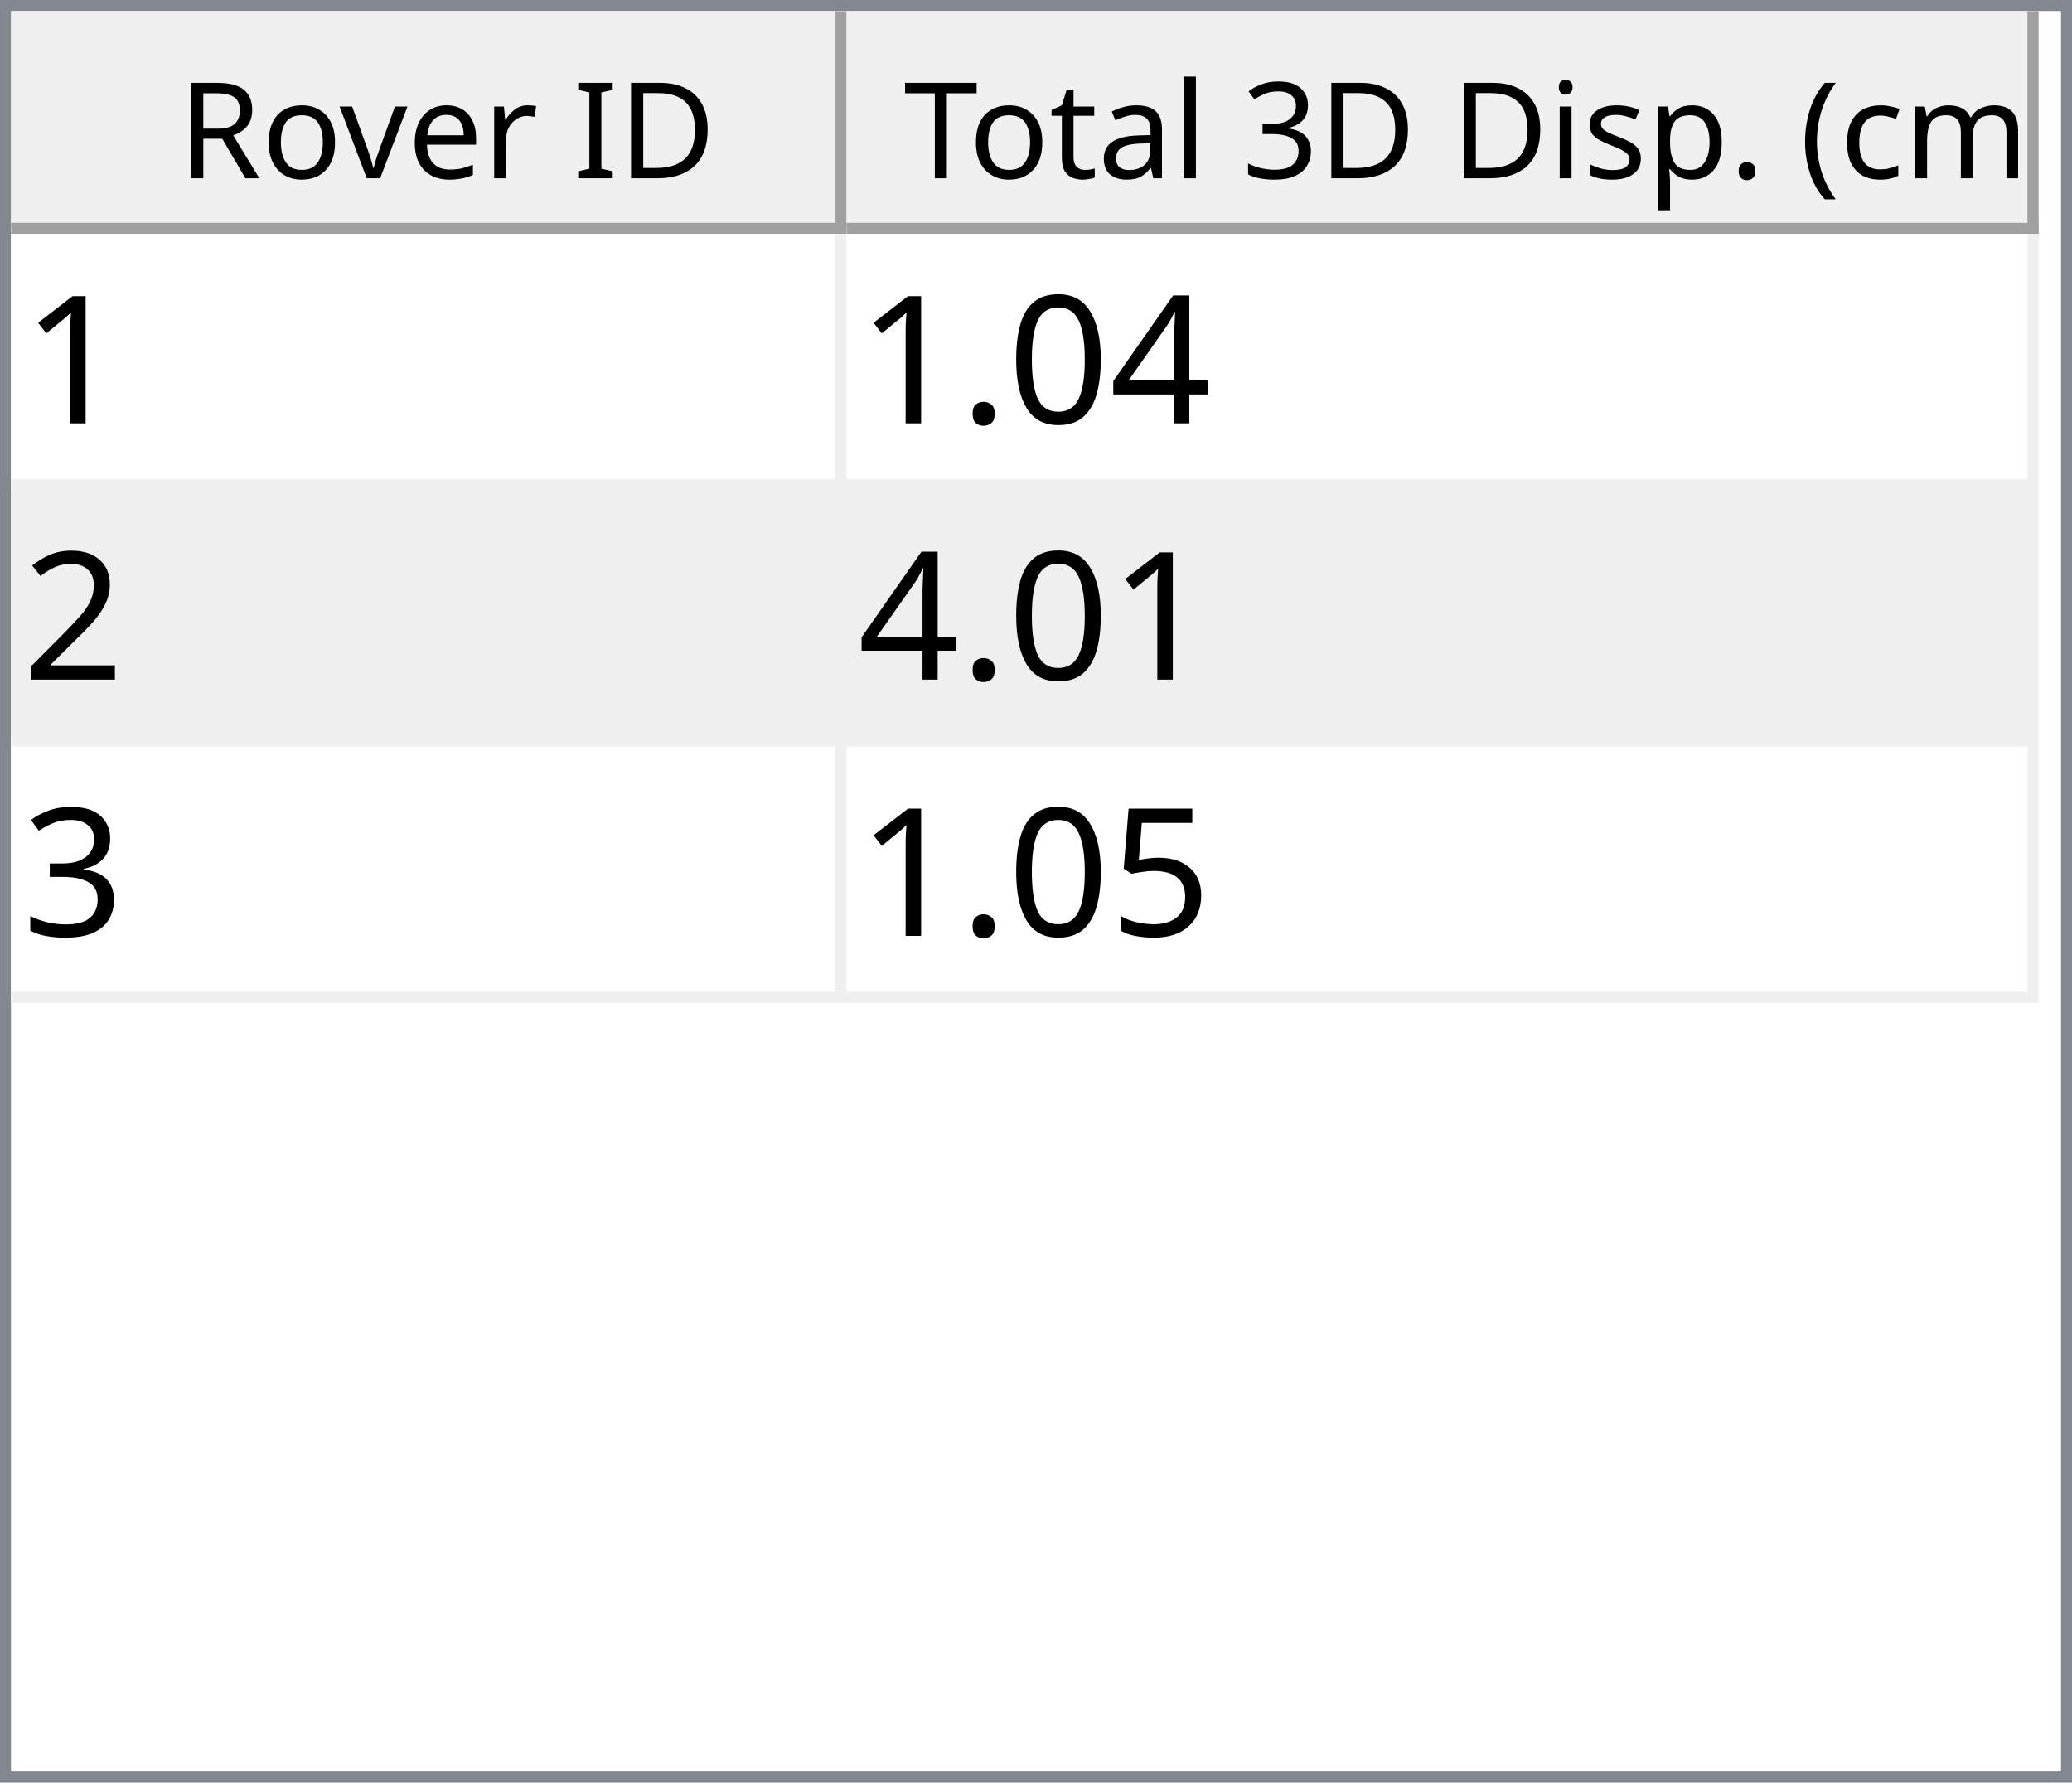
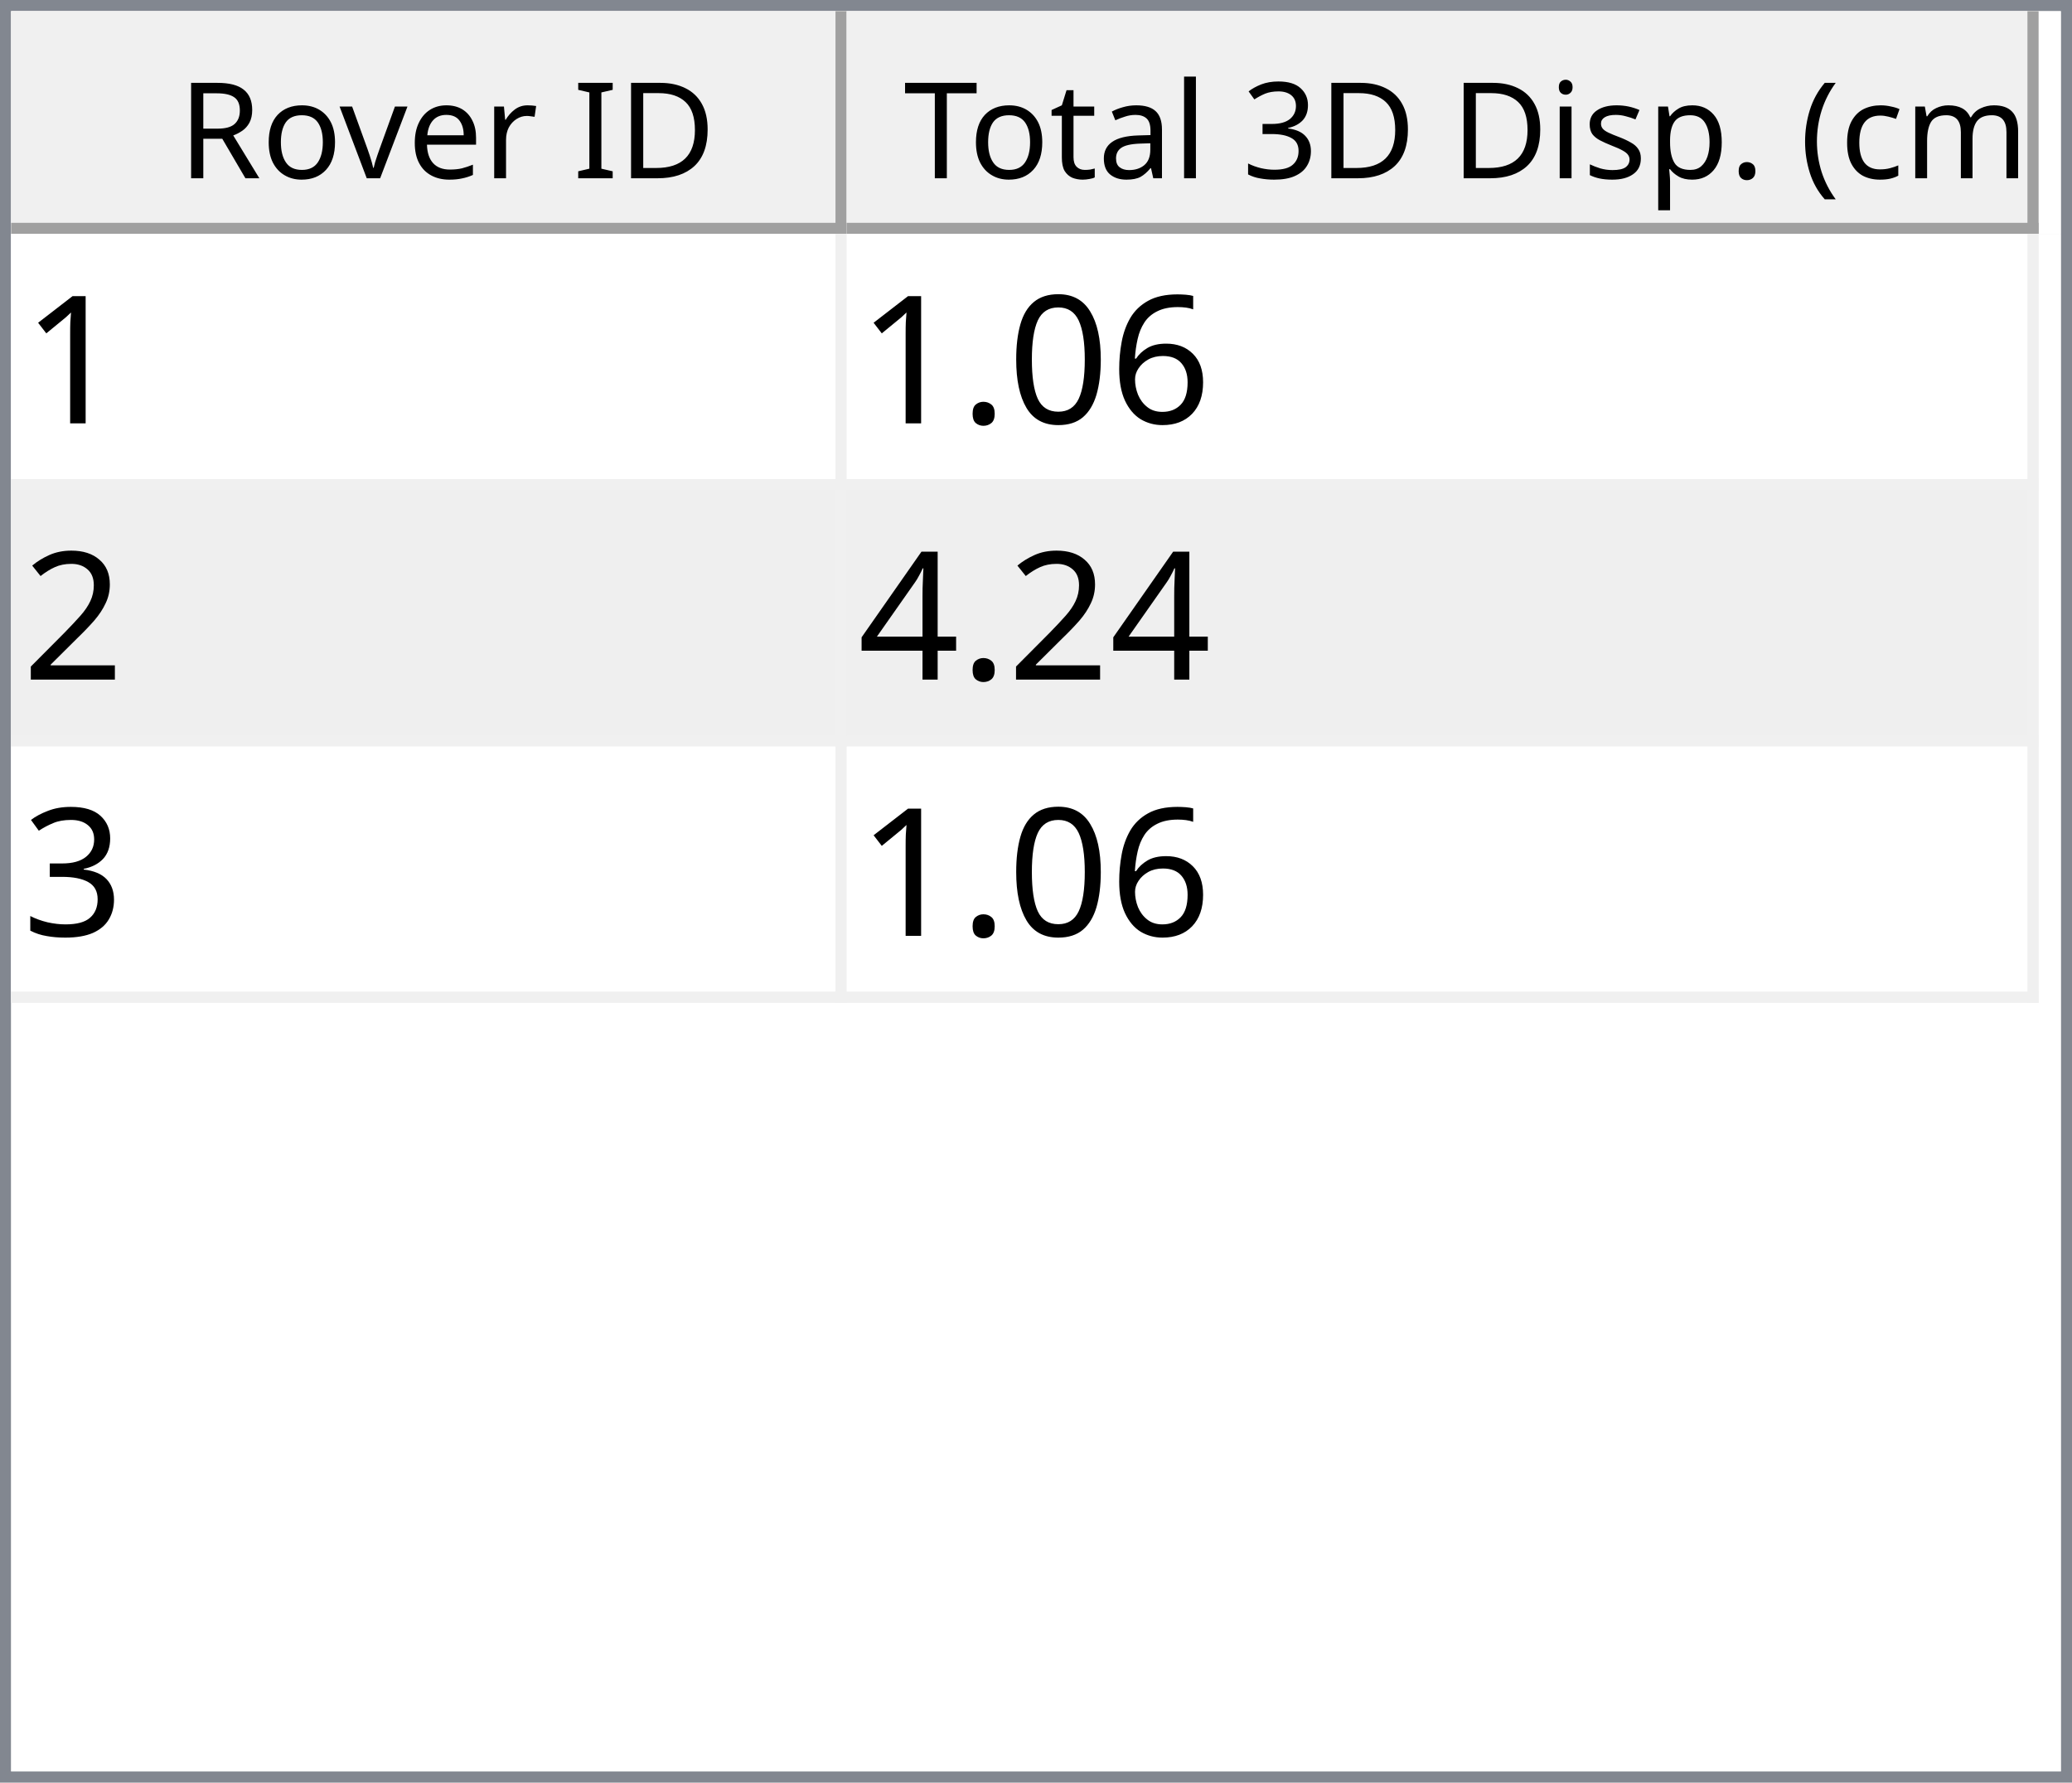
<svg xmlns="http://www.w3.org/2000/svg" style="fill-opacity:1; color-rendering:auto; color-interpolation:auto; text-rendering:auto; stroke:black; stroke-linecap:square; stroke-miterlimit:10; shape-rendering:auto; stroke-opacity:1; fill:black; stroke-dasharray:none; font-weight:normal; stroke-width:1; font-family:'Dialog'; font-style:normal; stroke-linejoin:miter; font-size:12px; stroke-dashoffset:0; image-rendering:auto;" width="186" height="160">
  <defs id="genericDefs" />
  <g>
    <defs id="defs1">
      <clipPath clipPathUnits="userSpaceOnUse" id="clipPath1">
        <path d="M0 0 L186 0 L186 160 L0 160 L0 0 Z" />
      </clipPath>
      <clipPath clipPathUnits="userSpaceOnUse" id="clipPath2">
        <path d="M0 0 L0 160 L186 160 L186 0 Z" />
      </clipPath>
      <clipPath clipPathUnits="userSpaceOnUse" id="clipPath3">
        <path d="M0 0 L0 20 L184 20 L184 0 Z" />
      </clipPath>
      <clipPath clipPathUnits="userSpaceOnUse" id="clipPath4">
        <path d="M0 0 L0 20 L75 20 L75 0 Z" />
      </clipPath>
      <clipPath clipPathUnits="userSpaceOnUse" id="clipPath5">
        <path d="M1 1 L1 19 L74 19 L74 1 Z" />
      </clipPath>
      <clipPath clipPathUnits="userSpaceOnUse" id="clipPath6">
        <path d="M0 0 L0 18 L73 18 L73 0 Z" />
      </clipPath>
      <clipPath clipPathUnits="userSpaceOnUse" id="clipPath7">
        <path d="M-0.5 -0.5 L-0.5 19.5 L74.5 19.5 L74.5 -0.5 Z" />
      </clipPath>
      <clipPath clipPathUnits="userSpaceOnUse" id="clipPath8">
        <path d="M0 0 L0 20 L107 20 L107 0 Z" />
      </clipPath>
      <clipPath clipPathUnits="userSpaceOnUse" id="clipPath9">
        <path d="M1 1 L1 19 L106 19 L106 1 Z" />
      </clipPath>
      <clipPath clipPathUnits="userSpaceOnUse" id="clipPath10">
        <path d="M0 0 L0 18 L105 18 L105 0 Z" />
      </clipPath>
      <clipPath clipPathUnits="userSpaceOnUse" id="clipPath11">
        <path d="M-0.5 -0.5 L-0.5 19.5 L106.5 19.5 L106.5 -0.5 Z" />
      </clipPath>
      <clipPath clipPathUnits="userSpaceOnUse" id="clipPath12">
        <path d="M0 0 L0 138 L184 138 L184 0 Z" />
      </clipPath>
      <clipPath clipPathUnits="userSpaceOnUse" id="clipPath13">
        <path d="M0 0 L0 69 L182 69 L182 0 Z" />
      </clipPath>
      <clipPath clipPathUnits="userSpaceOnUse" id="clipPath14">
        <path d="M-0.5 -0.5 L-0.5 68.5 L181.5 68.5 L181.5 -0.5 Z" />
      </clipPath>
      <clipPath clipPathUnits="userSpaceOnUse" id="clipPath15">
        <path d="M0 0 L0 22 L74 22 L74 0 Z" />
      </clipPath>
      <clipPath clipPathUnits="userSpaceOnUse" id="clipPath16">
        <path d="M0 0 L0 22 L106 22 L106 0 Z" />
      </clipPath>
      <font horiz-adv-x="64.551" id="font1">
        <font-face ascent="107.91" descent="25.098" units-per-em="100" style="font-style:normal; font-family:Segoe UI; font-weight:normal;" />
        <missing-glyph horiz-adv-x="64.551" d="M8.109 0 L8.109 68.266 L56.453 68.266 L56.453 0 L8.109 0 ZM15.328 7.234 L49.219 7.234 L49.219 61.031 L15.328 61.031 L15.328 7.234 Z" />
        <glyph unicode="D" horiz-adv-x="70.117" d="M9.188 0 L9.188 70.016 L28.516 70.016 Q65.531 70.016 65.531 35.891 Q65.531 19.672 55.25 9.836 Q44.969 0 27.734 0 L9.188 0 ZM17.391 62.594 L17.391 7.422 L27.828 7.422 Q41.609 7.422 49.273 14.797 Q56.938 22.172 56.938 35.688 Q56.938 62.594 28.328 62.594 L17.391 62.594 Z" />
        <glyph unicode="I" horiz-adv-x="26.611" d="M17.391 0 L9.188 0 L9.188 70.016 L17.391 70.016 L17.391 0 Z" />
        <glyph unicode=" " horiz-adv-x="27.393" d="" />
        <glyph unicode="r" horiz-adv-x="34.766" d="M34.188 41.891 Q32.078 43.5 28.125 43.5 Q23 43.5 19.555 38.672 Q16.109 33.844 16.109 25.484 L16.109 0 L8.109 0 L8.109 50 L16.109 50 L16.109 39.703 L16.312 39.703 Q18.016 44.969 21.531 47.922 Q25.047 50.875 29.391 50.875 Q32.516 50.875 34.188 50.203 L34.188 41.891 Z" />
        <glyph unicode="e" horiz-adv-x="52.295" d="M48.297 23 L12.984 23 Q13.188 14.656 17.484 10.109 Q21.781 5.562 29.297 5.562 Q37.75 5.562 44.828 11.141 L44.828 3.609 Q38.234 -1.172 27.391 -1.172 Q16.797 -1.172 10.742 5.641 Q4.688 12.453 4.688 24.812 Q4.688 36.469 11.305 43.82 Q17.922 51.172 27.734 51.172 Q37.547 51.172 42.922 44.828 Q48.297 38.484 48.297 27.203 L48.297 23 ZM40.094 29.781 Q40.047 36.719 36.75 40.578 Q33.453 44.438 27.594 44.438 Q21.922 44.438 17.969 40.383 Q14.016 36.328 13.094 29.781 L40.094 29.781 Z" />
        <glyph unicode="v" horiz-adv-x="47.9" d="M47.406 50 L27.484 0 L19.625 0 L0.688 50 L9.469 50 L22.172 13.672 Q23.578 9.672 23.922 6.688 L24.125 6.688 Q24.609 10.453 25.688 13.484 L38.969 50 L47.406 50 Z" />
        <glyph unicode="o" horiz-adv-x="58.594" d="M29 -1.172 Q17.922 -1.172 11.305 5.836 Q4.688 12.844 4.688 24.422 Q4.688 37.016 11.57 44.094 Q18.453 51.172 30.172 51.172 Q41.359 51.172 47.633 44.289 Q53.906 37.406 53.906 25.203 Q53.906 13.234 47.141 6.031 Q40.375 -1.172 29 -1.172 ZM29.594 44.438 Q21.875 44.438 17.383 39.188 Q12.891 33.938 12.891 24.703 Q12.891 15.828 17.43 10.695 Q21.969 5.562 29.594 5.562 Q37.359 5.562 41.531 10.594 Q45.703 15.625 45.703 24.906 Q45.703 34.281 41.531 39.359 Q37.359 44.438 29.594 44.438 Z" />
        <glyph unicode="R" horiz-adv-x="59.814" d="M59.375 0 L49.609 0 L37.891 19.625 Q36.281 22.359 34.766 24.289 Q33.25 26.219 31.664 27.438 Q30.078 28.656 28.25 29.219 Q26.422 29.781 24.125 29.781 L17.391 29.781 L17.391 0 L9.188 0 L9.188 70.016 L30.078 70.016 Q34.672 70.016 38.555 68.867 Q42.438 67.719 45.289 65.375 Q48.141 63.031 49.758 59.547 Q51.375 56.062 51.375 51.375 Q51.375 47.703 50.273 44.656 Q49.172 41.609 47.148 39.211 Q45.125 36.812 42.266 35.133 Q39.406 33.453 35.844 32.516 L35.844 32.328 Q37.594 31.547 38.891 30.547 Q40.188 29.547 41.359 28.18 Q42.531 26.812 43.68 25.078 Q44.828 23.344 46.234 21.047 L59.375 0 ZM17.391 62.594 L17.391 37.203 L28.516 37.203 Q31.594 37.203 34.203 38.133 Q36.812 39.062 38.719 40.797 Q40.625 42.531 41.703 45.047 Q42.781 47.562 42.781 50.688 Q42.781 56.297 39.141 59.445 Q35.5 62.594 28.609 62.594 L17.391 62.594 Z" />
        <glyph unicode=")" horiz-adv-x="30.176" d="M8.297 -15.922 L1.172 -15.922 Q16.406 2.344 16.406 26.812 Q16.406 51.469 1.078 70.016 L8.297 70.016 Q23.531 52.156 23.531 26.703 Q23.531 1.375 8.297 -15.922 Z" />
        <glyph unicode="m" horiz-adv-x="86.133" d="M79.109 0 L71.094 0 L71.094 28.719 Q71.094 37.016 68.531 40.727 Q65.969 44.438 59.906 44.438 Q54.781 44.438 51.195 39.75 Q47.609 35.062 47.609 28.516 L47.609 0 L39.594 0 L39.594 29.688 Q39.594 44.438 28.219 44.438 Q22.953 44.438 19.531 40.016 Q16.109 35.594 16.109 28.516 L16.109 0 L8.109 0 L8.109 50 L16.109 50 L16.109 42.094 L16.312 42.094 Q21.625 51.172 31.844 51.172 Q36.969 51.172 40.773 48.312 Q44.578 45.453 46 40.828 Q51.562 51.172 62.594 51.172 Q79.109 51.172 79.109 30.812 L79.109 0 Z" />
        <glyph unicode="c" horiz-adv-x="46.191" d="M42.188 2.297 Q36.422 -1.172 28.516 -1.172 Q17.828 -1.172 11.258 5.789 Q4.688 12.75 4.688 23.828 Q4.688 36.188 11.766 43.68 Q18.844 51.172 30.672 51.172 Q37.25 51.172 42.281 48.734 L42.281 40.531 Q36.719 44.438 30.375 44.438 Q22.703 44.438 17.797 38.945 Q12.891 33.453 12.891 24.516 Q12.891 15.719 17.508 10.641 Q22.125 5.562 29.891 5.562 Q36.422 5.562 42.188 9.906 L42.188 2.297 Z" />
        <glyph unicode="(" horiz-adv-x="30.176" d="M29.109 -15.922 L21.969 -15.922 Q6.844 1.375 6.844 26.703 Q6.844 52.156 21.969 70.016 L29.203 70.016 Q13.875 51.469 13.875 26.812 Q13.875 2.344 29.109 -15.922 Z" />
        <glyph unicode="." horiz-adv-x="21.68" d="M10.891 -1.078 Q8.641 -1.078 7.055 0.539 Q5.469 2.156 5.469 4.391 Q5.469 6.641 7.055 8.273 Q8.641 9.906 10.891 9.906 Q13.188 9.906 14.797 8.273 Q16.406 6.641 16.406 4.391 Q16.406 2.156 14.797 0.539 Q13.188 -1.078 10.891 -1.078 Z" />
        <glyph unicode="p" horiz-adv-x="58.789" d="M16.312 7.234 L16.109 7.234 L16.109 -23 L8.109 -23 L8.109 50 L16.109 50 L16.109 41.219 L16.312 41.219 Q22.219 51.172 33.594 51.172 Q43.266 51.172 48.688 44.461 Q54.109 37.75 54.109 26.469 Q54.109 13.922 48 6.375 Q41.891 -1.172 31.297 -1.172 Q21.578 -1.172 16.312 7.234 ZM16.109 27.391 L16.109 20.406 Q16.109 14.203 20.141 9.883 Q24.172 5.562 30.375 5.562 Q37.641 5.562 41.773 11.133 Q45.906 16.703 45.906 26.609 Q45.906 34.969 42.047 39.703 Q38.188 44.438 31.594 44.438 Q24.609 44.438 20.359 39.578 Q16.109 34.719 16.109 27.391 Z" />
        <glyph unicode="s" horiz-adv-x="42.432" d="M5.078 1.812 L5.078 10.406 Q11.625 5.562 19.484 5.562 Q30.031 5.562 30.031 12.594 Q30.031 14.594 29.125 15.992 Q28.219 17.391 26.68 18.461 Q25.141 19.531 23.07 20.383 Q21 21.234 18.609 22.172 Q15.281 23.484 12.766 24.828 Q10.25 26.172 8.57 27.859 Q6.891 29.547 6.031 31.695 Q5.172 33.844 5.172 36.719 Q5.172 40.234 6.789 42.945 Q8.406 45.656 11.086 47.484 Q13.766 49.312 17.211 50.242 Q20.656 51.172 24.312 51.172 Q30.812 51.172 35.938 48.922 L35.938 40.828 Q30.422 44.438 23.25 44.438 Q21 44.438 19.195 43.922 Q17.391 43.406 16.094 42.477 Q14.797 41.547 14.086 40.258 Q13.375 38.969 13.375 37.406 Q13.375 35.453 14.086 34.133 Q14.797 32.812 16.164 31.789 Q17.531 30.766 19.484 29.938 Q21.438 29.109 23.922 28.125 Q27.25 26.859 29.883 25.516 Q32.516 24.172 34.375 22.484 Q36.234 20.797 37.234 18.602 Q38.234 16.406 38.234 13.375 Q38.234 9.672 36.602 6.938 Q34.969 4.203 32.234 2.398 Q29.5 0.594 25.93 -0.289 Q22.359 -1.172 18.453 -1.172 Q10.75 -1.172 5.078 1.812 Z" />
        <glyph unicode="i" horiz-adv-x="24.219" d="M12.203 62.703 Q10.062 62.703 8.547 64.164 Q7.031 65.625 7.031 67.875 Q7.031 70.125 8.547 71.609 Q10.062 73.094 12.203 73.094 Q14.406 73.094 15.945 71.609 Q17.484 70.125 17.484 67.875 Q17.484 65.719 15.945 64.211 Q14.406 62.703 12.203 62.703 ZM16.109 0 L8.109 0 L8.109 50 L16.109 50 L16.109 0 Z" />
        <glyph unicode="3" horiz-adv-x="53.906" d="M46.531 19.828 Q46.531 15.094 44.75 11.211 Q42.969 7.328 39.719 4.57 Q36.469 1.812 31.93 0.297 Q27.391 -1.219 21.922 -1.219 Q11.922 -1.219 6 2.594 L6 11.188 Q13.094 5.609 22.219 5.609 Q25.875 5.609 28.828 6.539 Q31.781 7.469 33.906 9.227 Q36.031 10.984 37.18 13.477 Q38.328 15.969 38.328 19.094 Q38.328 32.812 18.797 32.812 L12.984 32.812 L12.984 39.594 L18.5 39.594 Q35.797 39.594 35.797 52.484 Q35.797 64.406 22.609 64.406 Q15.188 64.406 8.688 59.422 L8.688 67.188 Q15.375 71.188 24.609 71.188 Q29 71.188 32.57 69.969 Q36.141 68.75 38.68 66.555 Q41.219 64.359 42.609 61.281 Q44 58.203 44 54.5 Q44 40.672 30.031 36.719 L30.031 36.531 Q33.594 36.141 36.625 34.797 Q39.656 33.453 41.852 31.305 Q44.047 29.156 45.289 26.25 Q46.531 23.344 46.531 19.828 Z" />
        <glyph unicode="l" horiz-adv-x="24.219" d="M16.109 0 L8.109 0 L8.109 74.031 L16.109 74.031 L16.109 0 Z" />
        <glyph unicode="a" horiz-adv-x="50.879" d="M43.891 0 L35.891 0 L35.891 7.812 L35.688 7.812 Q30.469 -1.172 20.312 -1.172 Q12.844 -1.172 8.617 2.781 Q4.391 6.734 4.391 13.281 Q4.391 27.297 20.906 29.594 L35.891 31.688 Q35.891 44.438 25.594 44.438 Q16.547 44.438 9.281 38.281 L9.281 46.484 Q16.656 51.172 26.266 51.172 Q43.891 51.172 43.891 32.516 L43.891 0 ZM35.891 25.297 L23.828 23.641 Q18.266 22.859 15.43 20.875 Q12.594 18.891 12.594 13.875 Q12.594 10.203 15.211 7.883 Q17.828 5.562 22.172 5.562 Q28.125 5.562 32.008 9.742 Q35.891 13.922 35.891 20.312 L35.891 25.297 Z" />
        <glyph unicode="t" horiz-adv-x="33.887" d="M31.297 0.484 Q28.469 -1.078 23.828 -1.078 Q10.688 -1.078 10.688 13.578 L10.688 43.172 L2.094 43.172 L2.094 50 L10.688 50 L10.688 62.203 L18.703 64.797 L18.703 50 L31.297 50 L31.297 43.172 L18.703 43.172 L18.703 14.984 Q18.703 9.969 20.414 7.82 Q22.125 5.672 26.078 5.672 Q29.109 5.672 31.297 7.328 L31.297 0.484 Z" />
        <glyph unicode="T" horiz-adv-x="52.393" d="M50.594 62.594 L30.375 62.594 L30.375 0 L22.172 0 L22.172 62.594 L2 62.594 L2 70.016 L50.594 70.016 L50.594 62.594 Z" />
      </font>
      <font horiz-adv-x="75.0" id="font2">
        <font-face ascent="100.537" descent="21.973" units-per-em="100" style="font-style:normal; font-family:sans-serif; font-weight:normal;" />
        <missing-glyph horiz-adv-x="75.0" d="M12.5 0 L12.5 62.5 L62.5 62.5 L62.5 0 L12.5 0 ZM14.062 1.562 L60.938 1.562 L60.938 60.938 L14.062 60.938 L14.062 1.562 Z" />
        <glyph unicode="1" horiz-adv-x="55.615" d="M37.25 0 L28.469 0 L28.469 56 Q25.297 52.984 20.141 49.953 Q14.984 46.922 10.891 45.406 L10.891 53.906 Q18.266 57.375 23.781 62.305 Q29.297 67.234 31.594 71.875 L37.25 71.875 L37.25 0 Z" />
-         <glyph unicode="4" horiz-adv-x="55.615" d="M32.328 0 L32.328 17.141 L1.266 17.141 L1.266 25.203 L33.938 71.578 L41.109 71.578 L41.109 25.203 L50.781 25.203 L50.781 17.141 L41.109 17.141 L41.109 0 L32.328 0 ZM32.328 25.203 L32.328 57.469 L9.906 25.203 L32.328 25.203 Z" />
+         <glyph unicode="6" horiz-adv-x="55.615" d="M49.75 54.047 L41.016 53.375 Q39.844 58.547 37.703 60.891 Q34.125 64.656 28.906 64.656 Q24.703 64.656 21.531 62.312 Q17.391 59.281 14.992 53.469 Q12.594 47.656 12.5 36.922 Q15.672 41.75 20.266 44.094 Q24.859 46.438 29.891 46.438 Q38.672 46.438 44.852 39.969 Q51.031 33.5 51.031 23.25 Q51.031 16.5 48.125 10.719 Q45.219 4.938 40.141 1.859 Q35.062 -1.219 28.609 -1.219 Q17.625 -1.219 10.695 6.859 Q3.766 14.938 3.766 33.5 Q3.766 54.25 11.422 63.672 Q18.109 71.875 29.438 71.875 Q37.891 71.875 43.289 67.141 Q48.688 62.406 49.75 54.047 ZM13.875 23.188 Q13.875 18.656 15.797 14.508 Q17.719 10.359 21.188 8.18 Q24.656 6 28.469 6 Q34.031 6 38.039 10.492 Q42.047 14.984 42.047 22.703 Q42.047 30.125 38.086 34.398 Q34.125 38.672 28.125 38.672 Q22.172 38.672 18.023 34.398 Q13.875 30.125 13.875 23.188 Z" />
        <glyph unicode="0" horiz-adv-x="55.615" d="M4.156 35.297 Q4.156 48 6.766 55.742 Q9.375 63.484 14.523 67.68 Q19.672 71.875 27.484 71.875 Q33.25 71.875 37.594 69.555 Q41.938 67.234 44.773 62.867 Q47.609 58.5 49.219 52.227 Q50.828 45.953 50.828 35.297 Q50.828 22.703 48.242 14.969 Q45.656 7.234 40.508 3.008 Q35.359 -1.219 27.484 -1.219 Q17.141 -1.219 11.234 6.203 Q4.156 15.141 4.156 35.297 ZM13.188 35.297 Q13.188 17.672 17.312 11.836 Q21.438 6 27.484 6 Q33.547 6 37.672 11.859 Q41.797 17.719 41.797 35.297 Q41.797 52.984 37.672 58.789 Q33.547 64.594 27.391 64.594 Q21.344 64.594 17.719 59.469 Q13.188 52.938 13.188 35.297 Z" />
        <glyph unicode="." horiz-adv-x="27.783" d="M9.078 0 L9.078 10.016 L19.094 10.016 L19.094 0 L9.078 0 Z" />
        <glyph unicode="2" horiz-adv-x="55.615" d="M50.344 8.453 L50.344 0 L3.031 0 Q2.938 3.172 4.047 6.109 Q5.859 10.938 9.836 15.625 Q13.812 20.312 21.344 26.469 Q33.016 36.031 37.117 41.625 Q41.219 47.219 41.219 52.203 Q41.219 57.422 37.477 61.008 Q33.734 64.594 27.734 64.594 Q21.391 64.594 17.578 60.789 Q13.766 56.984 13.719 50.25 L4.688 51.172 Q5.609 61.281 11.664 66.578 Q17.719 71.875 27.938 71.875 Q38.234 71.875 44.242 66.164 Q50.25 60.453 50.25 52 Q50.25 47.703 48.492 43.555 Q46.734 39.406 42.656 34.812 Q38.578 30.219 29.109 22.219 Q21.188 15.578 18.945 13.211 Q16.703 10.844 15.234 8.453 L50.344 8.453 Z" />
+         <glyph unicode="4" horiz-adv-x="55.615" d="M32.328 0 L32.328 17.141 L1.266 17.141 L1.266 25.203 L33.938 71.578 L41.109 71.578 L41.109 25.203 L50.781 25.203 L50.781 17.141 L41.109 17.141 L41.109 0 L32.328 0 ZM32.328 25.203 L32.328 57.469 L9.906 25.203 L32.328 25.203 Z" />
        <glyph unicode="3" horiz-adv-x="55.615" d="M4.203 18.891 L12.984 20.062 Q14.5 12.594 18.141 9.297 Q21.781 6 27 6 Q33.203 6 37.477 10.297 Q41.75 14.594 41.75 20.953 Q41.75 27 37.797 30.93 Q33.844 34.859 27.734 34.859 Q25.25 34.859 21.531 33.891 L22.516 41.609 Q23.391 41.5 23.922 41.5 Q29.547 41.5 34.039 44.43 Q38.531 47.359 38.531 53.469 Q38.531 58.297 35.258 61.477 Q31.984 64.656 26.812 64.656 Q21.688 64.656 18.266 61.43 Q14.844 58.203 13.875 51.766 L5.078 53.328 Q6.688 62.156 12.398 67.016 Q18.109 71.875 26.609 71.875 Q32.469 71.875 37.398 69.359 Q42.328 66.844 44.945 62.5 Q47.562 58.156 47.562 53.266 Q47.562 48.641 45.07 44.828 Q42.578 41.016 37.703 38.766 Q44.047 37.312 47.562 32.695 Q51.078 28.078 51.078 21.141 Q51.078 11.766 44.242 5.25 Q37.406 -1.266 26.953 -1.266 Q17.531 -1.266 11.305 4.352 Q5.078 9.969 4.203 18.891 Z" />
-         <glyph unicode="5" horiz-adv-x="55.615" d="M4.156 18.75 L13.375 19.531 Q14.406 12.797 18.141 9.398 Q21.875 6 27.156 6 Q33.5 6 37.891 10.789 Q42.281 15.578 42.281 23.484 Q42.281 31 38.062 35.352 Q33.844 39.703 27 39.703 Q22.75 39.703 19.336 37.773 Q15.922 35.844 13.969 32.766 L5.719 33.844 L12.641 70.609 L48.25 70.609 L48.25 62.203 L19.672 62.203 L15.828 42.969 Q22.266 47.469 29.344 47.469 Q38.719 47.469 45.164 40.969 Q51.609 34.469 51.609 24.266 Q51.609 14.547 45.953 7.469 Q39.062 -1.219 27.156 -1.219 Q17.391 -1.219 11.211 4.25 Q5.031 9.719 4.156 18.75 Z" />
      </font>
    </defs>
    <g style="fill:white; stroke:white;">
      <rect x="0" y="0" width="186" style="clip-path:url(#clipPath1); stroke:none;" height="160" />
    </g>
    <g style="fill:white; text-rendering:optimizeSpeed; color-rendering:optimizeSpeed; image-rendering:optimizeSpeed; shape-rendering:crispEdges; stroke:white; color-interpolation:sRGB;">
      <rect x="0" width="186" height="160" y="0" style="stroke:none;" />
      <path style="stroke:none;" d="M0 160 L186 160 L186 0 L0 0 Z" />
    </g>
    <g style="fill:rgb(240,240,240); font-family:'Segoe UI'; stroke:rgb(240,240,240);">
      <rect x="0" y="0" width="186" style="clip-path:url(#clipPath2); stroke:none;" height="160" />
    </g>
    <g style="fill:rgb(130,135,144); font-family:'Segoe UI'; stroke:rgb(130,135,144);">
      <path d="M0 0 L186 0 L186 160 L0 160 L0 0 ZM1 1 L185 1 L185 159 L1 159 L1 1 Z" style="fill-rule:evenodd; clip-path:url(#clipPath2); stroke:none;" />
    </g>
    <g style="fill:white; font-family:'Segoe UI'; stroke:white;" transform="translate(1,1)">
      <rect x="0" y="0" width="184" style="clip-path:url(#clipPath3); stroke:none;" height="20" />
    </g>
    <g style="fill:rgb(240,240,240); font-family:'Segoe UI'; stroke:rgb(240,240,240);" transform="translate(1,1)">
      <rect x="0" y="0" width="75" style="clip-path:url(#clipPath4); stroke:none;" height="20" />
    </g>
    <g style="font-family:'Segoe UI';" transform="translate(2,2)">
      <text x="14" xml:space="preserve" y="14" style="clip-path:url(#clipPath6); stroke:none;">Rover ID</text>
    </g>
    <g style="fill:rgb(160,160,160); font-family:'Segoe UI'; stroke:rgb(160,160,160); stroke-linejoin:bevel;" transform="translate(1.5,1.5)">
      <line x1="74" x2="74" y1="0" style="fill:none; clip-path:url(#clipPath7);" y2="19" />
    </g>
    <g style="fill:rgb(160,160,160); font-family:'Segoe UI'; stroke:rgb(160,160,160); stroke-linejoin:bevel;" transform="matrix(1,0,0,1,1,1) translate(0.5,0.5)">
      <line x1="0" x2="74" y1="19" style="fill:none; clip-path:url(#clipPath7);" y2="19" />
    </g>
    <g style="fill:rgb(240,240,240); font-family:'Segoe UI'; stroke:rgb(240,240,240);" transform="translate(76,1)">
      <rect x="0" y="0" width="107" style="clip-path:url(#clipPath8); stroke:none;" height="20" />
    </g>
    <g style="font-family:'Segoe UI';" transform="translate(77,2)">
      <text x="1" xml:space="preserve" y="14" style="clip-path:url(#clipPath10); stroke:none;"> Total 3D Disp. (cm)</text>
    </g>
    <g style="fill:rgb(160,160,160); font-family:'Segoe UI'; stroke:rgb(160,160,160); stroke-linejoin:bevel;" transform="translate(76.5,1.5)">
      <line x1="106" x2="106" y1="0" style="fill:none; clip-path:url(#clipPath11);" y2="19" />
    </g>
    <g style="fill:rgb(160,160,160); font-family:'Segoe UI'; stroke:rgb(160,160,160); stroke-linejoin:bevel;" transform="matrix(1,0,0,1,76,1) translate(0.5,0.5)">
      <line x1="0" x2="106" y1="19" style="fill:none; clip-path:url(#clipPath11);" y2="19" />
    </g>
    <g style="fill:white; font-family:'Segoe UI'; stroke:white;" transform="translate(1,21)">
      <rect x="0" y="0" width="184" style="clip-path:url(#clipPath12); stroke:none;" height="138" />
    </g>
    <g style="fill:rgb(240,240,240); font-size:16px; font-family:sans-serif; stroke:rgb(240,240,240);" transform="translate(1,21)">
      <rect x="0" y="0" width="182" style="clip-path:url(#clipPath13); stroke:none;" height="69" />
      <line transform="translate(0.5,0.5)" x1="0" x2="181" y1="22" style="clip-path:url(#clipPath14); fill:none; stroke-linejoin:bevel;" y2="22" />
    </g>
    <g transform="matrix(1,0,0,1,1,21) translate(0.5,0.5)" style="fill:rgb(240,240,240); font-size:16px; font-family:sans-serif; stroke:rgb(240,240,240); stroke-linejoin:bevel;">
      <line x1="0" x2="181" y1="45" style="fill:none; clip-path:url(#clipPath14);" y2="45" />
    </g>
    <g transform="matrix(1,0,0,1,1,21) translate(0.5,0.5)" style="fill:rgb(240,240,240); font-size:16px; font-family:sans-serif; stroke:rgb(240,240,240); stroke-linejoin:bevel;">
      <line x1="0" x2="181" y1="68" style="fill:none; clip-path:url(#clipPath14);" y2="68" />
    </g>
    <g transform="matrix(1,0,0,1,1,21) translate(0.5,0.5)" style="fill:rgb(240,240,240); font-size:16px; font-family:sans-serif; stroke:rgb(240,240,240); stroke-linejoin:bevel;">
      <line x1="74" x2="74" y1="0" style="fill:none; clip-path:url(#clipPath14);" y2="68" />
    </g>
    <g transform="matrix(1,0,0,1,1,21) translate(0.5,0.5)" style="fill:rgb(240,240,240); font-size:16px; font-family:sans-serif; stroke:rgb(240,240,240); stroke-linejoin:bevel;">
      <line x1="181" x2="181" y1="0" style="fill:none; clip-path:url(#clipPath14);" y2="68" />
    </g>
    <g style="fill:white; font-size:16px; font-family:sans-serif; stroke:white;" transform="matrix(1,0,0,1,1,21)">
      <rect x="0" y="0" width="74" style="clip-path:url(#clipPath15); stroke:none;" height="22" />
      <text x="1" y="17" style="fill:black; clip-path:url(#clipPath15); stroke:none;" xml:space="preserve">1</text>
    </g>
    <g style="fill:white; font-size:16px; font-family:sans-serif; stroke:white;" transform="matrix(1,0,0,1,1,21) translate(75,0)">
      <rect x="0" y="0" width="106" style="clip-path:url(#clipPath16); stroke:none;" height="22" />
-       <text x="1" y="17" style="fill:black; clip-path:url(#clipPath16); stroke:none;" xml:space="preserve">1.04</text>
+       <text x="1" y="17" style="fill:black; clip-path:url(#clipPath16); stroke:none;" xml:space="preserve">1.06</text>
    </g>
    <g style="fill:rgb(239,239,239); font-size:16px; font-family:sans-serif; stroke:rgb(239,239,239);" transform="matrix(1,0,0,1,1,21) translate(0,23)">
      <rect x="0" y="0" width="74" style="clip-path:url(#clipPath15); stroke:none;" height="22" />
      <text x="1" y="17" style="fill:black; clip-path:url(#clipPath15); stroke:none;" xml:space="preserve">2</text>
    </g>
    <g style="fill:rgb(239,239,239); font-size:16px; font-family:sans-serif; stroke:rgb(239,239,239);" transform="matrix(1,0,0,1,1,21) translate(75,23)">
      <rect x="0" y="0" width="106" style="clip-path:url(#clipPath16); stroke:none;" height="22" />
-       <text x="1" y="17" style="fill:black; clip-path:url(#clipPath16); stroke:none;" xml:space="preserve">4.01</text>
+       <text x="1" y="17" style="fill:black; clip-path:url(#clipPath16); stroke:none;" xml:space="preserve">4.24</text>
    </g>
    <g style="fill:white; font-size:16px; font-family:sans-serif; stroke:white;" transform="matrix(1,0,0,1,1,21) translate(0,46)">
      <rect x="0" y="0" width="74" style="clip-path:url(#clipPath15); stroke:none;" height="22" />
      <text x="1" y="17" style="fill:black; clip-path:url(#clipPath15); stroke:none;" xml:space="preserve">3</text>
    </g>
    <g style="fill:white; font-size:16px; font-family:sans-serif; stroke:white;" transform="matrix(1,0,0,1,1,21) translate(75,46)">
      <rect x="0" y="0" width="106" style="clip-path:url(#clipPath16); stroke:none;" height="22" />
-       <text x="1" y="17" style="fill:black; clip-path:url(#clipPath16); stroke:none;" xml:space="preserve">1.05</text>
+       <text x="1" y="17" style="fill:black; clip-path:url(#clipPath16); stroke:none;" xml:space="preserve">1.06</text>
    </g>
  </g>
</svg>
